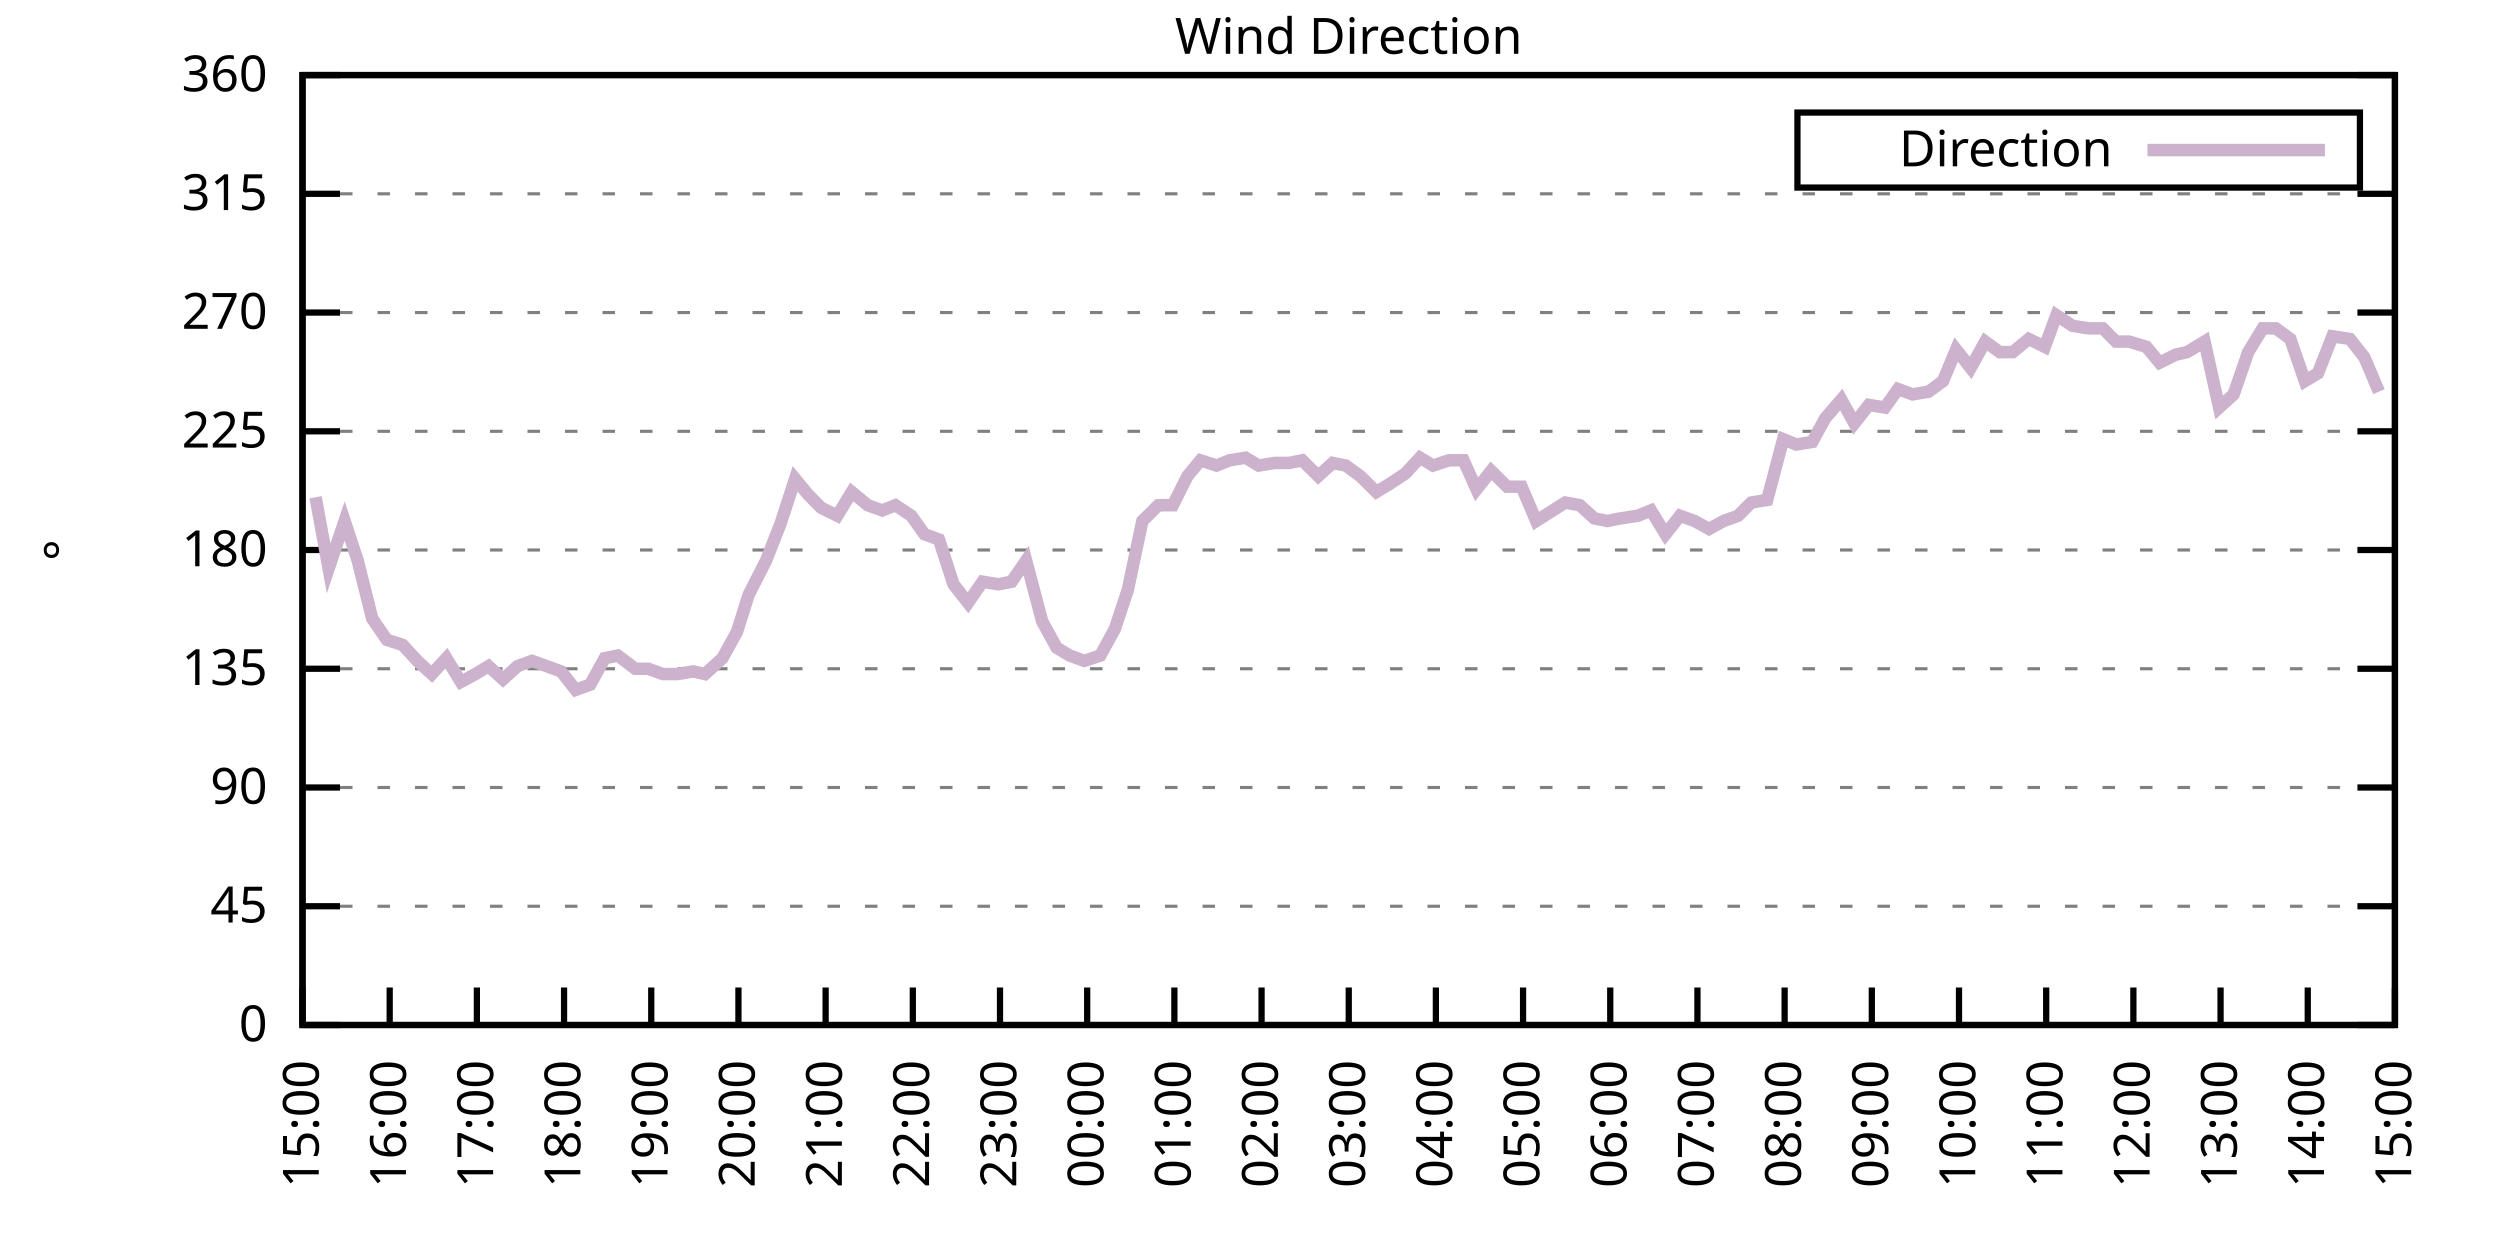
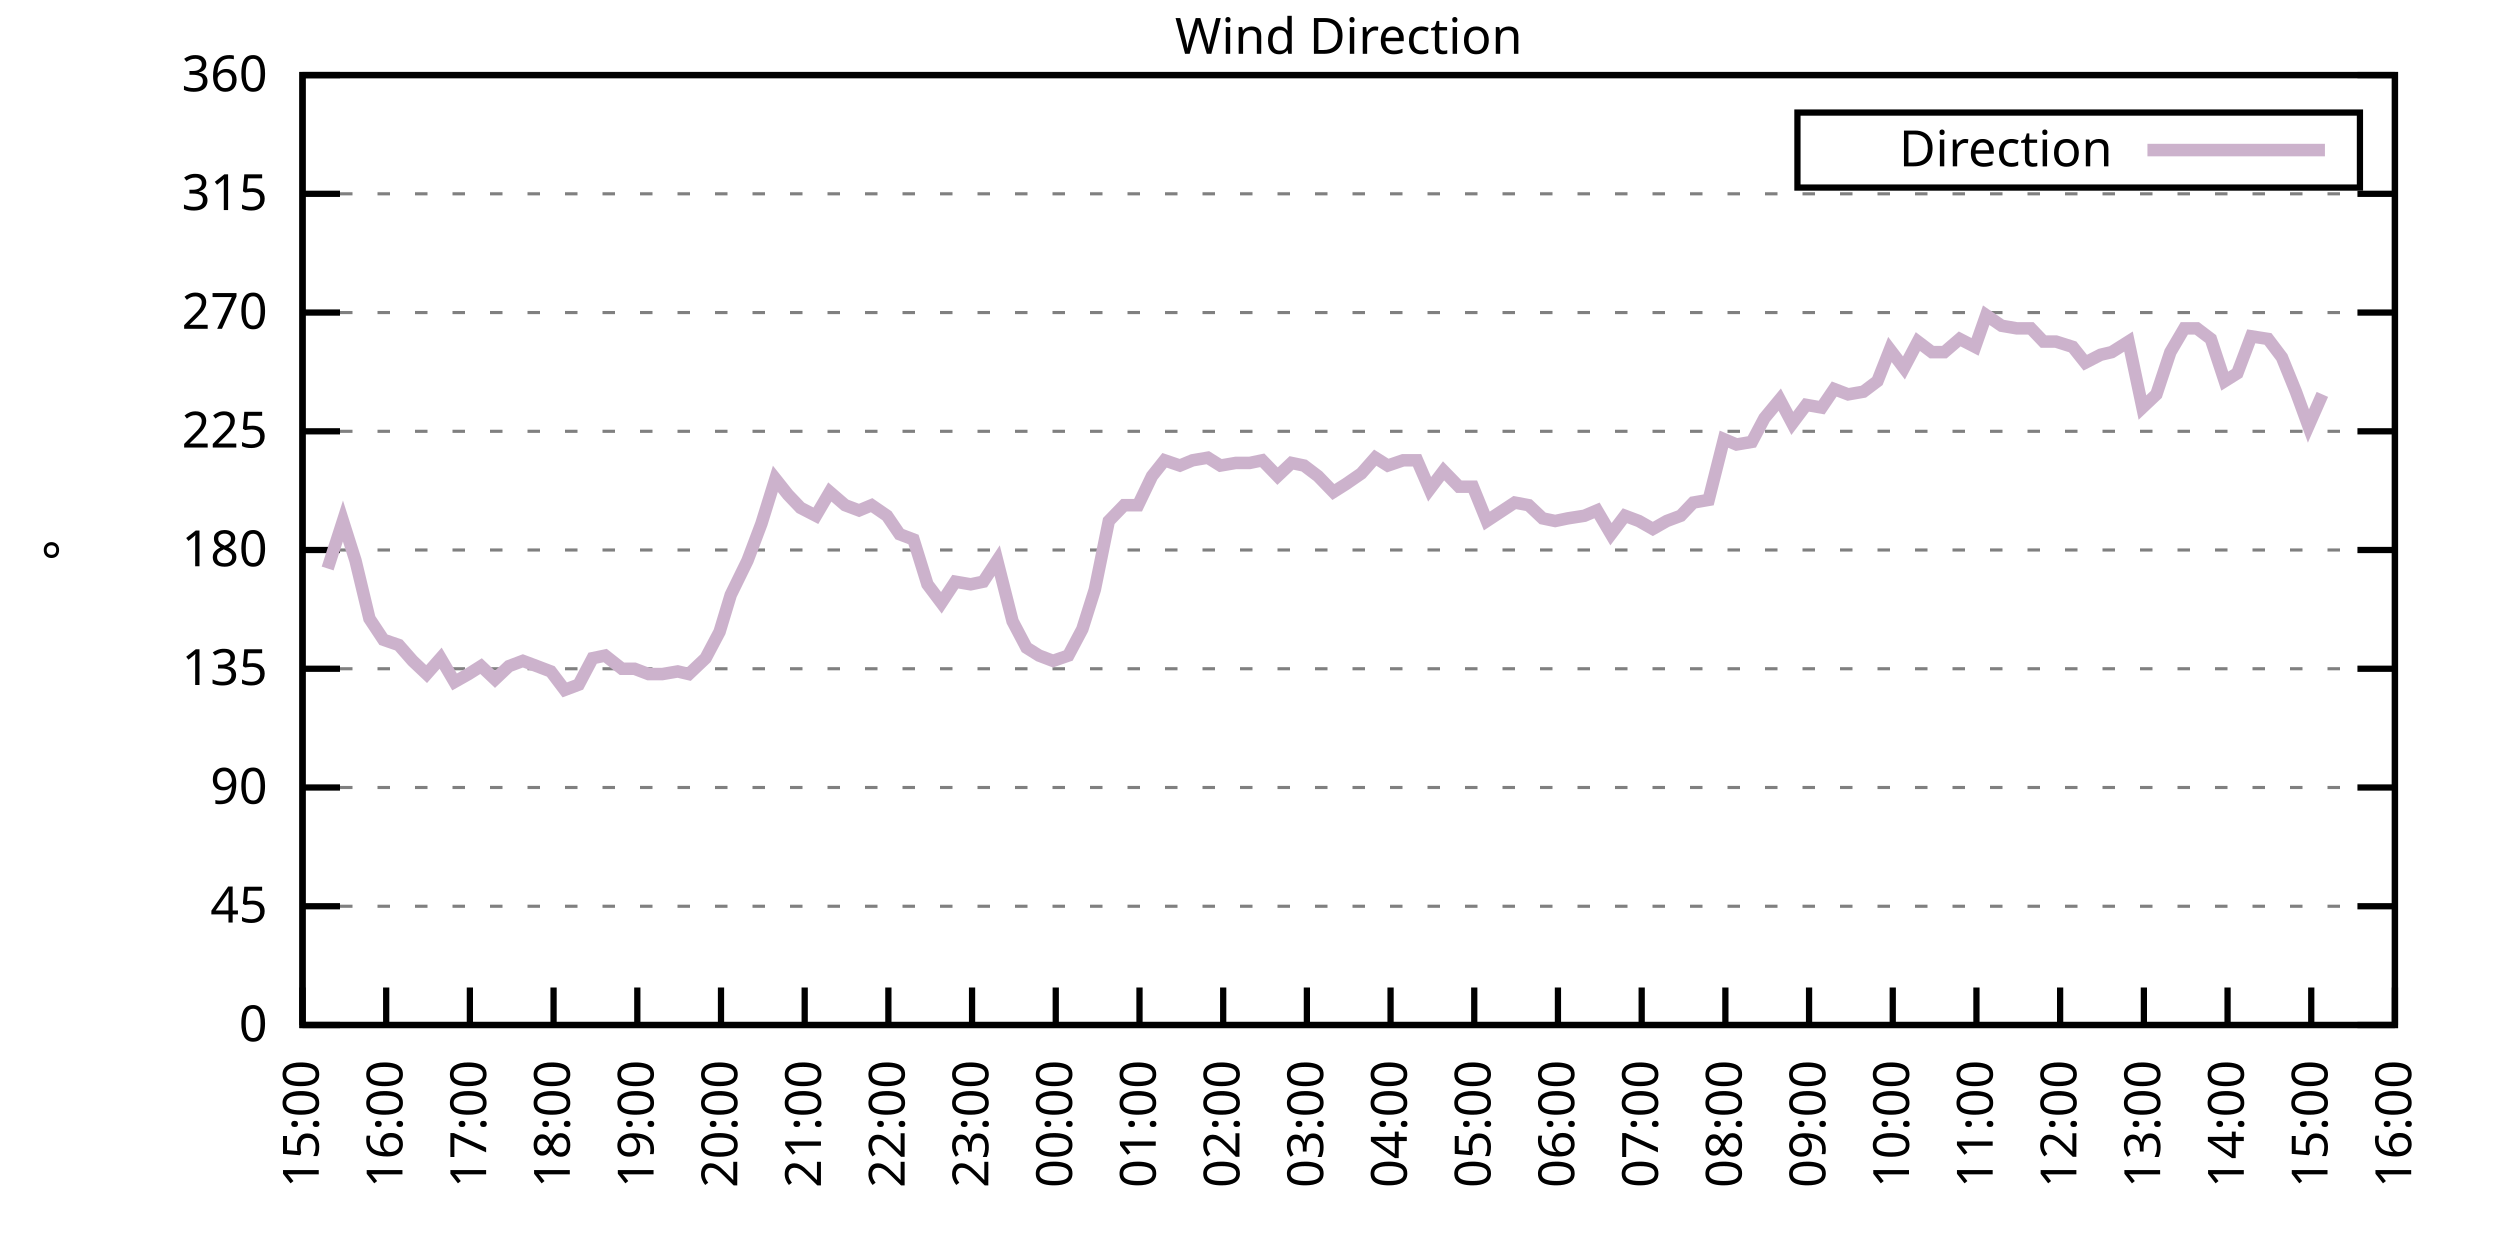
<svg xmlns="http://www.w3.org/2000/svg" xmlns:xlink="http://www.w3.org/1999/xlink" width="400" height="200" viewBox="0 0 400 200">
  <g id="gnuplot_canvas">
    <rect x="0" y="0" width="400" height="200" fill="none" />
    <defs>
      <circle id="gpDot" r="0.5" stroke-width="0.5" stroke="currentColor" />
      <path id="gpPt0" stroke-width="0.333" stroke="currentColor" d="M-1,0 h2 M0,-1 v2" />
      <path id="gpPt1" stroke-width="0.333" stroke="currentColor" d="M-1,-1 L1,1 M1,-1 L-1,1" />
      <path id="gpPt2" stroke-width="0.333" stroke="currentColor" d="M-1,0 L1,0 M0,-1 L0,1 M-1,-1 L1,1 M-1,1 L1,-1" />
      <rect id="gpPt3" stroke-width="0.333" stroke="currentColor" x="-1" y="-1" width="2" height="2" />
      <rect id="gpPt4" stroke-width="0.333" stroke="currentColor" fill="currentColor" x="-1" y="-1" width="2" height="2" />
      <circle id="gpPt5" stroke-width="0.333" stroke="currentColor" cx="0" cy="0" r="1" />
      <use xlink:href="#gpPt5" id="gpPt6" fill="currentColor" stroke="none" />
      <path id="gpPt7" stroke-width="0.333" stroke="currentColor" d="M0,-1.33 L-1.33,0.67 L1.33,0.67 z" />
      <use xlink:href="#gpPt7" id="gpPt8" fill="currentColor" stroke="none" />
      <use xlink:href="#gpPt7" id="gpPt9" stroke="currentColor" transform="rotate(180)" />
      <use xlink:href="#gpPt9" id="gpPt10" fill="currentColor" stroke="none" />
      <use xlink:href="#gpPt3" id="gpPt11" stroke="currentColor" transform="rotate(45)" />
      <use xlink:href="#gpPt11" id="gpPt12" fill="currentColor" stroke="none" />
      <path id="gpPt13" stroke-width="0.333" stroke="currentColor" d="M0,1.330 L1.265,0.411 L0.782,-1.067 L-0.782,-1.076 L-1.265,0.411 z" />
      <use xlink:href="#gpPt13" id="gpPt14" fill="currentColor" stroke="none" />
      <filter id="textbox" filterUnits="objectBoundingBox" x="0" y="0" height="1" width="1">
        <feFlood flood-color="white" flood-opacity="1" result="bgnd" />
        <feComposite in="SourceGraphic" in2="bgnd" operator="atop" />
      </filter>
      <filter id="greybox" filterUnits="objectBoundingBox" x="0" y="0" height="1" width="1">
        <feFlood flood-color="lightgrey" flood-opacity="1" result="grey" />
        <feComposite in="SourceGraphic" in2="grey" operator="atop" />
      </filter>
    </defs>
    <g fill="none" color="white" stroke="currentColor" stroke-width="1.00" stroke-linecap="butt" stroke-linejoin="miter">
</g>
    <g fill="none" color="black" stroke="currentColor" stroke-width="1.00" stroke-linecap="butt" stroke-linejoin="miter">
      <g stroke="none" shape-rendering="crispEdges">
        <polygon fill="rgb(255, 255, 255)" points="48.40,164.00 383.18,164.00 383.18,12.02 48.40,12.02 " />
      </g>
    </g>
    <g fill="none" color="black" stroke="currentColor" stroke-width="1.00" stroke-linecap="butt" stroke-linejoin="miter">
</g>
    <g fill="none" color="black" stroke="black" stroke-width="0.50" stroke-linecap="butt" stroke-linejoin="miter">
</g>
    <g fill="none" color="gray" stroke="currentColor" stroke-width="0.50" stroke-linecap="butt" stroke-linejoin="miter">
      <path stroke="gray" stroke-dasharray="2,4" class="gridline" d="M48.40,164.00 L383.19,164.00  " />
    </g>
    <g fill="none" color="gray" stroke="gray" stroke-width="1.00" stroke-linecap="butt" stroke-linejoin="miter">
</g>
    <g fill="none" color="black" stroke="currentColor" stroke-width="1.00" stroke-linecap="butt" stroke-linejoin="miter">
      <path stroke="black" d="M48.40,164.00 L54.40,164.00 M383.19,164.00 L377.19,164.00  " />
      <g transform="translate(42.80,166.60)" stroke="none" fill="black" font-family="Sans" font-size="8.00" text-anchor="end">
        <text>
          <tspan font-family="Sans"> 0</tspan>
        </text>
      </g>
    </g>
    <g fill="none" color="black" stroke="currentColor" stroke-width="1.00" stroke-linecap="butt" stroke-linejoin="miter">
</g>
    <g fill="none" color="black" stroke="black" stroke-width="0.50" stroke-linecap="butt" stroke-linejoin="miter">
</g>
    <g fill="none" color="gray" stroke="currentColor" stroke-width="0.50" stroke-linecap="butt" stroke-linejoin="miter">
      <path stroke="gray" stroke-dasharray="2,4" class="gridline" d="M48.40,145.00 L383.19,145.00  " />
    </g>
    <g fill="none" color="gray" stroke="gray" stroke-width="1.00" stroke-linecap="butt" stroke-linejoin="miter">
</g>
    <g fill="none" color="black" stroke="currentColor" stroke-width="1.00" stroke-linecap="butt" stroke-linejoin="miter">
      <path stroke="black" d="M48.40,145.00 L54.40,145.00 M383.19,145.00 L377.19,145.00  " />
      <g transform="translate(42.80,147.60)" stroke="none" fill="black" font-family="Sans" font-size="8.00" text-anchor="end">
        <text>
          <tspan font-family="Sans"> 45</tspan>
        </text>
      </g>
    </g>
    <g fill="none" color="black" stroke="currentColor" stroke-width="1.00" stroke-linecap="butt" stroke-linejoin="miter">
</g>
    <g fill="none" color="black" stroke="black" stroke-width="0.50" stroke-linecap="butt" stroke-linejoin="miter">
</g>
    <g fill="none" color="gray" stroke="currentColor" stroke-width="0.50" stroke-linecap="butt" stroke-linejoin="miter">
      <path stroke="gray" stroke-dasharray="2,4" class="gridline" d="M48.40,126.00 L383.19,126.00  " />
    </g>
    <g fill="none" color="gray" stroke="gray" stroke-width="1.00" stroke-linecap="butt" stroke-linejoin="miter">
</g>
    <g fill="none" color="black" stroke="currentColor" stroke-width="1.00" stroke-linecap="butt" stroke-linejoin="miter">
      <path stroke="black" d="M48.40,126.00 L54.40,126.00 M383.19,126.00 L377.19,126.00  " />
      <g transform="translate(42.80,128.60)" stroke="none" fill="black" font-family="Sans" font-size="8.00" text-anchor="end">
        <text>
          <tspan font-family="Sans"> 90</tspan>
        </text>
      </g>
    </g>
    <g fill="none" color="black" stroke="currentColor" stroke-width="1.00" stroke-linecap="butt" stroke-linejoin="miter">
</g>
    <g fill="none" color="black" stroke="black" stroke-width="0.50" stroke-linecap="butt" stroke-linejoin="miter">
</g>
    <g fill="none" color="gray" stroke="currentColor" stroke-width="0.50" stroke-linecap="butt" stroke-linejoin="miter">
      <path stroke="gray" stroke-dasharray="2,4" class="gridline" d="M48.40,107.00 L383.19,107.00  " />
    </g>
    <g fill="none" color="gray" stroke="gray" stroke-width="1.00" stroke-linecap="butt" stroke-linejoin="miter">
</g>
    <g fill="none" color="black" stroke="currentColor" stroke-width="1.00" stroke-linecap="butt" stroke-linejoin="miter">
      <path stroke="black" d="M48.40,107.00 L54.40,107.00 M383.19,107.00 L377.19,107.00  " />
      <g transform="translate(42.80,109.60)" stroke="none" fill="black" font-family="Sans" font-size="8.00" text-anchor="end">
        <text>
          <tspan font-family="Sans"> 135</tspan>
        </text>
      </g>
    </g>
    <g fill="none" color="black" stroke="currentColor" stroke-width="1.00" stroke-linecap="butt" stroke-linejoin="miter">
</g>
    <g fill="none" color="black" stroke="black" stroke-width="0.50" stroke-linecap="butt" stroke-linejoin="miter">
</g>
    <g fill="none" color="gray" stroke="currentColor" stroke-width="0.50" stroke-linecap="butt" stroke-linejoin="miter">
      <path stroke="gray" stroke-dasharray="2,4" class="gridline" d="M48.40,88.00 L383.19,88.00  " />
    </g>
    <g fill="none" color="gray" stroke="gray" stroke-width="1.00" stroke-linecap="butt" stroke-linejoin="miter">
</g>
    <g fill="none" color="black" stroke="currentColor" stroke-width="1.00" stroke-linecap="butt" stroke-linejoin="miter">
      <path stroke="black" d="M48.40,88.00 L54.40,88.00 M383.19,88.00 L377.19,88.00  " />
      <g transform="translate(42.80,90.60)" stroke="none" fill="black" font-family="Sans" font-size="8.00" text-anchor="end">
        <text>
          <tspan font-family="Sans"> 180</tspan>
        </text>
      </g>
    </g>
    <g fill="none" color="black" stroke="currentColor" stroke-width="1.00" stroke-linecap="butt" stroke-linejoin="miter">
</g>
    <g fill="none" color="black" stroke="black" stroke-width="0.50" stroke-linecap="butt" stroke-linejoin="miter">
</g>
    <g fill="none" color="gray" stroke="currentColor" stroke-width="0.50" stroke-linecap="butt" stroke-linejoin="miter">
      <path stroke="gray" stroke-dasharray="2,4" class="gridline" d="M48.40,69.01 L383.19,69.01  " />
    </g>
    <g fill="none" color="gray" stroke="gray" stroke-width="1.00" stroke-linecap="butt" stroke-linejoin="miter">
</g>
    <g fill="none" color="black" stroke="currentColor" stroke-width="1.00" stroke-linecap="butt" stroke-linejoin="miter">
      <path stroke="black" d="M48.40,69.01 L54.40,69.01 M383.19,69.01 L377.19,69.01  " />
      <g transform="translate(42.80,71.61)" stroke="none" fill="black" font-family="Sans" font-size="8.00" text-anchor="end">
        <text>
          <tspan font-family="Sans"> 225</tspan>
        </text>
      </g>
    </g>
    <g fill="none" color="black" stroke="currentColor" stroke-width="1.00" stroke-linecap="butt" stroke-linejoin="miter">
</g>
    <g fill="none" color="black" stroke="black" stroke-width="0.50" stroke-linecap="butt" stroke-linejoin="miter">
</g>
    <g fill="none" color="gray" stroke="currentColor" stroke-width="0.50" stroke-linecap="butt" stroke-linejoin="miter">
      <path stroke="gray" stroke-dasharray="2,4" class="gridline" d="M48.40,50.01 L383.19,50.01  " />
    </g>
    <g fill="none" color="gray" stroke="gray" stroke-width="1.00" stroke-linecap="butt" stroke-linejoin="miter">
</g>
    <g fill="none" color="black" stroke="currentColor" stroke-width="1.00" stroke-linecap="butt" stroke-linejoin="miter">
      <path stroke="black" d="M48.40,50.01 L54.40,50.01 M383.19,50.01 L377.19,50.01  " />
      <g transform="translate(42.80,52.61)" stroke="none" fill="black" font-family="Sans" font-size="8.00" text-anchor="end">
        <text>
          <tspan font-family="Sans"> 270</tspan>
        </text>
      </g>
    </g>
    <g fill="none" color="black" stroke="currentColor" stroke-width="1.00" stroke-linecap="butt" stroke-linejoin="miter">
</g>
    <g fill="none" color="black" stroke="black" stroke-width="0.50" stroke-linecap="butt" stroke-linejoin="miter">
</g>
    <g fill="none" color="gray" stroke="currentColor" stroke-width="0.50" stroke-linecap="butt" stroke-linejoin="miter">
      <path stroke="gray" stroke-dasharray="2,4" class="gridline" d="M48.40,31.01 L383.19,31.01  " />
    </g>
    <g fill="none" color="gray" stroke="gray" stroke-width="1.00" stroke-linecap="butt" stroke-linejoin="miter">
</g>
    <g fill="none" color="black" stroke="currentColor" stroke-width="1.00" stroke-linecap="butt" stroke-linejoin="miter">
      <path stroke="black" d="M48.40,31.01 L54.40,31.01 M383.19,31.01 L377.19,31.01  " />
      <g transform="translate(42.80,33.61)" stroke="none" fill="black" font-family="Sans" font-size="8.00" text-anchor="end">
        <text>
          <tspan font-family="Sans"> 315</tspan>
        </text>
      </g>
    </g>
    <g fill="none" color="black" stroke="currentColor" stroke-width="1.00" stroke-linecap="butt" stroke-linejoin="miter">
</g>
    <g fill="none" color="black" stroke="black" stroke-width="0.50" stroke-linecap="butt" stroke-linejoin="miter">
</g>
    <g fill="none" color="gray" stroke="currentColor" stroke-width="0.50" stroke-linecap="butt" stroke-linejoin="miter">
      <path stroke="gray" stroke-dasharray="2,4" class="gridline" d="M48.40,12.01 L383.19,12.01  " />
    </g>
    <g fill="none" color="gray" stroke="gray" stroke-width="1.00" stroke-linecap="butt" stroke-linejoin="miter">
</g>
    <g fill="none" color="black" stroke="currentColor" stroke-width="1.00" stroke-linecap="butt" stroke-linejoin="miter">
      <path stroke="black" d="M48.40,12.01 L54.40,12.01 M383.19,12.01 L377.19,12.01  " />
      <g transform="translate(42.80,14.61)" stroke="none" fill="black" font-family="Sans" font-size="8.00" text-anchor="end">
        <text>
          <tspan font-family="Sans"> 360</tspan>
        </text>
      </g>
    </g>
    <g fill="none" color="black" stroke="currentColor" stroke-width="1.00" stroke-linecap="butt" stroke-linejoin="miter">
      <path stroke="black" d="M48.40,164.00 L48.40,158.00  " />
      <g transform="translate(51.00,169.60) rotate(270.00)" stroke="none" fill="black" font-family="Sans" font-size="8.00" text-anchor="end">
        <text>
          <tspan font-family="Sans">15:00</tspan>
        </text>
      </g>
    </g>
    <g fill="none" color="black" stroke="currentColor" stroke-width="1.00" stroke-linecap="butt" stroke-linejoin="miter">
-       <path stroke="black" d="M62.35,164.00 L62.35,158.00  " />
-       <g transform="translate(64.95,169.60) rotate(270.00)" stroke="none" fill="black" font-family="Sans" font-size="8.00" text-anchor="end">
+       <path stroke="black" d="M61.79,164.00 L61.79,158.00  " />
+       <g transform="translate(64.39,169.60) rotate(270.00)" stroke="none" fill="black" font-family="Sans" font-size="8.00" text-anchor="end">
        <text>
          <tspan font-family="Sans">16:00</tspan>
        </text>
      </g>
    </g>
    <g fill="none" color="black" stroke="currentColor" stroke-width="1.00" stroke-linecap="butt" stroke-linejoin="miter">
-       <path stroke="black" d="M76.30,164.00 L76.30,158.00  " />
-       <g transform="translate(78.90,169.60) rotate(270.00)" stroke="none" fill="black" font-family="Sans" font-size="8.00" text-anchor="end">
+       <path stroke="black" d="M75.18,164.00 L75.18,158.00  " />
+       <g transform="translate(77.78,169.60) rotate(270.00)" stroke="none" fill="black" font-family="Sans" font-size="8.00" text-anchor="end">
        <text>
          <tspan font-family="Sans">17:00</tspan>
        </text>
      </g>
    </g>
    <g fill="none" color="black" stroke="currentColor" stroke-width="1.00" stroke-linecap="butt" stroke-linejoin="miter">
-       <path stroke="black" d="M90.25,164.00 L90.25,158.00  " />
-       <g transform="translate(92.85,169.60) rotate(270.00)" stroke="none" fill="black" font-family="Sans" font-size="8.00" text-anchor="end">
+       <path stroke="black" d="M88.57,164.00 L88.57,158.00  " />
+       <g transform="translate(91.17,169.60) rotate(270.00)" stroke="none" fill="black" font-family="Sans" font-size="8.00" text-anchor="end">
        <text>
          <tspan font-family="Sans">18:00</tspan>
        </text>
      </g>
    </g>
    <g fill="none" color="black" stroke="currentColor" stroke-width="1.00" stroke-linecap="butt" stroke-linejoin="miter">
-       <path stroke="black" d="M104.20,164.00 L104.20,158.00  " />
-       <g transform="translate(106.80,169.60) rotate(270.00)" stroke="none" fill="black" font-family="Sans" font-size="8.00" text-anchor="end">
+       <path stroke="black" d="M101.97,164.00 L101.97,158.00  " />
+       <g transform="translate(104.57,169.60) rotate(270.00)" stroke="none" fill="black" font-family="Sans" font-size="8.00" text-anchor="end">
        <text>
          <tspan font-family="Sans">19:00</tspan>
        </text>
      </g>
    </g>
    <g fill="none" color="black" stroke="currentColor" stroke-width="1.00" stroke-linecap="butt" stroke-linejoin="miter">
-       <path stroke="black" d="M118.15,164.00 L118.15,158.00  " />
-       <g transform="translate(120.75,169.60) rotate(270.00)" stroke="none" fill="black" font-family="Sans" font-size="8.00" text-anchor="end">
+       <path stroke="black" d="M115.36,164.00 L115.36,158.00  " />
+       <g transform="translate(117.96,169.60) rotate(270.00)" stroke="none" fill="black" font-family="Sans" font-size="8.00" text-anchor="end">
        <text>
          <tspan font-family="Sans">20:00</tspan>
        </text>
      </g>
    </g>
    <g fill="none" color="black" stroke="currentColor" stroke-width="1.00" stroke-linecap="butt" stroke-linejoin="miter">
-       <path stroke="black" d="M132.10,164.00 L132.10,158.00  " />
-       <g transform="translate(134.70,169.60) rotate(270.00)" stroke="none" fill="black" font-family="Sans" font-size="8.00" text-anchor="end">
+       <path stroke="black" d="M128.75,164.00 L128.75,158.00  " />
+       <g transform="translate(131.35,169.60) rotate(270.00)" stroke="none" fill="black" font-family="Sans" font-size="8.00" text-anchor="end">
        <text>
          <tspan font-family="Sans">21:00</tspan>
        </text>
      </g>
    </g>
    <g fill="none" color="black" stroke="currentColor" stroke-width="1.00" stroke-linecap="butt" stroke-linejoin="miter">
-       <path stroke="black" d="M146.05,164.00 L146.05,158.00  " />
-       <g transform="translate(148.65,169.60) rotate(270.00)" stroke="none" fill="black" font-family="Sans" font-size="8.00" text-anchor="end">
+       <path stroke="black" d="M142.14,164.00 L142.14,158.00  " />
+       <g transform="translate(144.74,169.60) rotate(270.00)" stroke="none" fill="black" font-family="Sans" font-size="8.00" text-anchor="end">
        <text>
          <tspan font-family="Sans">22:00</tspan>
        </text>
      </g>
    </g>
    <g fill="none" color="black" stroke="currentColor" stroke-width="1.00" stroke-linecap="butt" stroke-linejoin="miter">
-       <path stroke="black" d="M160.00,164.00 L160.00,158.00  " />
-       <g transform="translate(162.60,169.60) rotate(270.00)" stroke="none" fill="black" font-family="Sans" font-size="8.00" text-anchor="end">
+       <path stroke="black" d="M155.53,164.00 L155.53,158.00  " />
+       <g transform="translate(158.13,169.60) rotate(270.00)" stroke="none" fill="black" font-family="Sans" font-size="8.00" text-anchor="end">
        <text>
          <tspan font-family="Sans">23:00</tspan>
        </text>
      </g>
    </g>
    <g fill="none" color="black" stroke="currentColor" stroke-width="1.00" stroke-linecap="butt" stroke-linejoin="miter">
-       <path stroke="black" d="M173.95,164.00 L173.95,158.00  " />
-       <g transform="translate(176.55,169.60) rotate(270.00)" stroke="none" fill="black" font-family="Sans" font-size="8.00" text-anchor="end">
+       <path stroke="black" d="M168.92,164.00 L168.92,158.00  " />
+       <g transform="translate(171.52,169.60) rotate(270.00)" stroke="none" fill="black" font-family="Sans" font-size="8.00" text-anchor="end">
        <text>
          <tspan font-family="Sans">00:00</tspan>
        </text>
      </g>
    </g>
    <g fill="none" color="black" stroke="currentColor" stroke-width="1.00" stroke-linecap="butt" stroke-linejoin="miter">
-       <path stroke="black" d="M187.90,164.00 L187.90,158.00  " />
-       <g transform="translate(190.50,169.60) rotate(270.00)" stroke="none" fill="black" font-family="Sans" font-size="8.00" text-anchor="end">
+       <path stroke="black" d="M182.32,164.00 L182.32,158.00  " />
+       <g transform="translate(184.92,169.60) rotate(270.00)" stroke="none" fill="black" font-family="Sans" font-size="8.00" text-anchor="end">
        <text>
          <tspan font-family="Sans">01:00</tspan>
        </text>
      </g>
    </g>
    <g fill="none" color="black" stroke="currentColor" stroke-width="1.00" stroke-linecap="butt" stroke-linejoin="miter">
-       <path stroke="black" d="M201.85,164.00 L201.85,158.00  " />
-       <g transform="translate(204.45,169.60) rotate(270.00)" stroke="none" fill="black" font-family="Sans" font-size="8.00" text-anchor="end">
+       <path stroke="black" d="M195.71,164.00 L195.71,158.00  " />
+       <g transform="translate(198.31,169.60) rotate(270.00)" stroke="none" fill="black" font-family="Sans" font-size="8.00" text-anchor="end">
        <text>
          <tspan font-family="Sans">02:00</tspan>
        </text>
      </g>
    </g>
    <g fill="none" color="black" stroke="currentColor" stroke-width="1.00" stroke-linecap="butt" stroke-linejoin="miter">
-       <path stroke="black" d="M215.80,164.00 L215.80,158.00  " />
-       <g transform="translate(218.40,169.60) rotate(270.00)" stroke="none" fill="black" font-family="Sans" font-size="8.00" text-anchor="end">
+       <path stroke="black" d="M209.10,164.00 L209.10,158.00  " />
+       <g transform="translate(211.70,169.60) rotate(270.00)" stroke="none" fill="black" font-family="Sans" font-size="8.00" text-anchor="end">
        <text>
          <tspan font-family="Sans">03:00</tspan>
        </text>
      </g>
    </g>
    <g fill="none" color="black" stroke="currentColor" stroke-width="1.00" stroke-linecap="butt" stroke-linejoin="miter">
-       <path stroke="black" d="M229.74,164.00 L229.74,158.00  " />
-       <g transform="translate(232.34,169.60) rotate(270.00)" stroke="none" fill="black" font-family="Sans" font-size="8.00" text-anchor="end">
+       <path stroke="black" d="M222.49,164.00 L222.49,158.00  " />
+       <g transform="translate(225.09,169.60) rotate(270.00)" stroke="none" fill="black" font-family="Sans" font-size="8.00" text-anchor="end">
        <text>
          <tspan font-family="Sans">04:00</tspan>
        </text>
      </g>
    </g>
    <g fill="none" color="black" stroke="currentColor" stroke-width="1.00" stroke-linecap="butt" stroke-linejoin="miter">
-       <path stroke="black" d="M243.69,164.00 L243.69,158.00  " />
-       <g transform="translate(246.29,169.60) rotate(270.00)" stroke="none" fill="black" font-family="Sans" font-size="8.00" text-anchor="end">
+       <path stroke="black" d="M235.88,164.00 L235.88,158.00  " />
+       <g transform="translate(238.48,169.60) rotate(270.00)" stroke="none" fill="black" font-family="Sans" font-size="8.00" text-anchor="end">
        <text>
          <tspan font-family="Sans">05:00</tspan>
        </text>
      </g>
    </g>
    <g fill="none" color="black" stroke="currentColor" stroke-width="1.00" stroke-linecap="butt" stroke-linejoin="miter">
-       <path stroke="black" d="M257.64,164.00 L257.64,158.00  " />
-       <g transform="translate(260.24,169.60) rotate(270.00)" stroke="none" fill="black" font-family="Sans" font-size="8.00" text-anchor="end">
+       <path stroke="black" d="M249.27,164.00 L249.27,158.00  " />
+       <g transform="translate(251.87,169.60) rotate(270.00)" stroke="none" fill="black" font-family="Sans" font-size="8.00" text-anchor="end">
        <text>
          <tspan font-family="Sans">06:00</tspan>
        </text>
      </g>
    </g>
    <g fill="none" color="black" stroke="currentColor" stroke-width="1.00" stroke-linecap="butt" stroke-linejoin="miter">
-       <path stroke="black" d="M271.59,164.00 L271.59,158.00  " />
-       <g transform="translate(274.19,169.60) rotate(270.00)" stroke="none" fill="black" font-family="Sans" font-size="8.00" text-anchor="end">
+       <path stroke="black" d="M262.67,164.00 L262.67,158.00  " />
+       <g transform="translate(265.27,169.60) rotate(270.00)" stroke="none" fill="black" font-family="Sans" font-size="8.00" text-anchor="end">
        <text>
          <tspan font-family="Sans">07:00</tspan>
        </text>
      </g>
    </g>
    <g fill="none" color="black" stroke="currentColor" stroke-width="1.00" stroke-linecap="butt" stroke-linejoin="miter">
-       <path stroke="black" d="M285.54,164.00 L285.54,158.00  " />
-       <g transform="translate(288.14,169.60) rotate(270.00)" stroke="none" fill="black" font-family="Sans" font-size="8.00" text-anchor="end">
+       <path stroke="black" d="M276.06,164.00 L276.06,158.00  " />
+       <g transform="translate(278.66,169.60) rotate(270.00)" stroke="none" fill="black" font-family="Sans" font-size="8.00" text-anchor="end">
        <text>
          <tspan font-family="Sans">08:00</tspan>
        </text>
      </g>
    </g>
    <g fill="none" color="black" stroke="currentColor" stroke-width="1.00" stroke-linecap="butt" stroke-linejoin="miter">
-       <path stroke="black" d="M299.49,164.00 L299.49,158.00  " />
-       <g transform="translate(302.09,169.60) rotate(270.00)" stroke="none" fill="black" font-family="Sans" font-size="8.00" text-anchor="end">
+       <path stroke="black" d="M289.45,164.00 L289.45,158.00  " />
+       <g transform="translate(292.05,169.60) rotate(270.00)" stroke="none" fill="black" font-family="Sans" font-size="8.00" text-anchor="end">
        <text>
          <tspan font-family="Sans">09:00</tspan>
        </text>
      </g>
    </g>
    <g fill="none" color="black" stroke="currentColor" stroke-width="1.00" stroke-linecap="butt" stroke-linejoin="miter">
-       <path stroke="black" d="M313.44,164.00 L313.44,158.00  " />
-       <g transform="translate(316.04,169.60) rotate(270.00)" stroke="none" fill="black" font-family="Sans" font-size="8.00" text-anchor="end">
+       <path stroke="black" d="M302.84,164.00 L302.84,158.00  " />
+       <g transform="translate(305.44,169.60) rotate(270.00)" stroke="none" fill="black" font-family="Sans" font-size="8.00" text-anchor="end">
        <text>
          <tspan font-family="Sans">10:00</tspan>
        </text>
      </g>
    </g>
    <g fill="none" color="black" stroke="currentColor" stroke-width="1.00" stroke-linecap="butt" stroke-linejoin="miter">
-       <path stroke="black" d="M327.39,164.00 L327.39,158.00  " />
-       <g transform="translate(329.99,169.60) rotate(270.00)" stroke="none" fill="black" font-family="Sans" font-size="8.00" text-anchor="end">
+       <path stroke="black" d="M316.23,164.00 L316.23,158.00  " />
+       <g transform="translate(318.83,169.60) rotate(270.00)" stroke="none" fill="black" font-family="Sans" font-size="8.00" text-anchor="end">
        <text>
          <tspan font-family="Sans">11:00</tspan>
        </text>
      </g>
    </g>
    <g fill="none" color="black" stroke="currentColor" stroke-width="1.00" stroke-linecap="butt" stroke-linejoin="miter">
-       <path stroke="black" d="M341.34,164.00 L341.34,158.00  " />
-       <g transform="translate(343.94,169.60) rotate(270.00)" stroke="none" fill="black" font-family="Sans" font-size="8.00" text-anchor="end">
+       <path stroke="black" d="M329.62,164.00 L329.62,158.00  " />
+       <g transform="translate(332.22,169.60) rotate(270.00)" stroke="none" fill="black" font-family="Sans" font-size="8.00" text-anchor="end">
        <text>
          <tspan font-family="Sans">12:00</tspan>
        </text>
      </g>
    </g>
    <g fill="none" color="black" stroke="currentColor" stroke-width="1.00" stroke-linecap="butt" stroke-linejoin="miter">
-       <path stroke="black" d="M355.29,164.00 L355.29,158.00  " />
-       <g transform="translate(357.89,169.60) rotate(270.00)" stroke="none" fill="black" font-family="Sans" font-size="8.00" text-anchor="end">
+       <path stroke="black" d="M343.02,164.00 L343.02,158.00  " />
+       <g transform="translate(345.62,169.60) rotate(270.00)" stroke="none" fill="black" font-family="Sans" font-size="8.00" text-anchor="end">
        <text>
          <tspan font-family="Sans">13:00</tspan>
        </text>
      </g>
    </g>
    <g fill="none" color="black" stroke="currentColor" stroke-width="1.00" stroke-linecap="butt" stroke-linejoin="miter">
-       <path stroke="black" d="M369.24,164.00 L369.24,158.00  " />
-       <g transform="translate(371.84,169.60) rotate(270.00)" stroke="none" fill="black" font-family="Sans" font-size="8.00" text-anchor="end">
+       <path stroke="black" d="M356.41,164.00 L356.41,158.00  " />
+       <g transform="translate(359.01,169.60) rotate(270.00)" stroke="none" fill="black" font-family="Sans" font-size="8.00" text-anchor="end">
        <text>
          <tspan font-family="Sans">14:00</tspan>
+         </text>
+       </g>
+     </g>
+     <g fill="none" color="black" stroke="currentColor" stroke-width="1.00" stroke-linecap="butt" stroke-linejoin="miter">
+       <path stroke="black" d="M369.80,164.00 L369.80,158.00  " />
+       <g transform="translate(372.40,169.60) rotate(270.00)" stroke="none" fill="black" font-family="Sans" font-size="8.00" text-anchor="end">
+         <text>
+           <tspan font-family="Sans">15:00</tspan>
        </text>
      </g>
    </g>
    <g fill="none" color="black" stroke="currentColor" stroke-width="1.00" stroke-linecap="butt" stroke-linejoin="miter">
      <path stroke="black" d="M383.19,164.00 L383.19,158.00  " />
      <g transform="translate(385.79,169.60) rotate(270.00)" stroke="none" fill="black" font-family="Sans" font-size="8.00" text-anchor="end">
        <text>
-           <tspan font-family="Sans">15:00</tspan>
+           <tspan font-family="Sans">16:00</tspan>
        </text>
      </g>
    </g>
    <g fill="none" color="black" stroke="currentColor" stroke-width="1.00" stroke-linecap="butt" stroke-linejoin="miter">
</g>
    <g fill="none" color="black" stroke="currentColor" stroke-width="1.00" stroke-linecap="butt" stroke-linejoin="miter">
      <path stroke="black" d="M48.40,12.01 L48.40,164.00 L383.19,164.00 L383.19,12.01 L48.40,12.01 Z  " />
    </g>
    <g fill="none" color="black" stroke="currentColor" stroke-width="1.00" stroke-linecap="butt" stroke-linejoin="miter">
</g>
    <g fill="none" color="black" stroke="currentColor" stroke-width="1.00" stroke-linecap="butt" stroke-linejoin="miter">
      <path stroke="black" d="M287.59,30.01 L287.59,18.01 L377.59,18.01 L377.59,30.01 L287.59,30.01 Z  " />
    </g>
    <g id="Wind_direction_plot_1">
      <g fill="none" color="white" stroke="black" stroke-width="2.00" stroke-linecap="butt" stroke-linejoin="miter">
</g>
      <g fill="none" color="black" stroke="currentColor" stroke-width="2.00" stroke-linecap="butt" stroke-linejoin="miter">
        <g transform="translate(337.99,26.61)" stroke="none" fill="black" font-family="Sans" font-size="8.00" text-anchor="end">
          <text>
            <tspan font-family="Sans">Direction</tspan>
          </text>
        </g>
      </g>
      <g fill="none" color="black" stroke="currentColor" stroke-width="2.00" stroke-linecap="butt" stroke-linejoin="miter">
-         <path stroke="rgb(204, 178, 204)" d="M343.59,24.01 L371.99,24.01 M50.49,79.56 L52.58,90.96 L55.14,83.36 L57.23,89.69 L59.56,98.98 L61.88,102.36   L64.44,103.20 L66.77,105.74 L69.09,107.85 L71.42,105.31 L73.74,109.11 L76.07,107.85 L78.16,106.58 L80.48,108.69   L82.81,106.58 L85.13,105.74 L87.46,106.58 L89.78,107.43 L92.11,110.38 L94.43,109.54 L96.76,105.31 L98.85,104.89   L101.64,107.00 L103.73,107.00 L106.06,107.85 L108.38,107.85 L110.94,107.43 L112.80,107.85 L115.59,105.31 L117.92,101.09   L119.78,95.18 L122.57,89.69 L124.89,83.78 L127.22,76.61 L129.31,79.14 L131.40,81.25 L133.96,82.52 L136.28,78.72   L138.84,80.83 L141.16,81.67 L143.26,80.83 L145.81,82.52 L147.91,85.47 L150.23,86.32 L152.56,93.49 L154.88,96.45   L157.21,93.07 L159.76,93.49 L161.86,93.07 L164.18,89.69 L166.74,99.40 L169.06,103.63 L171.16,104.89 L173.48,105.74   L176.04,104.89 L178.36,100.67 L180.46,94.34 L182.78,83.36 L185.34,80.83 L187.66,80.83 L189.99,76.18 L192.08,73.65   L194.64,74.49 L196.73,73.65 L199.29,73.23 L201.38,74.49 L203.94,74.07 L206.26,74.07 L208.36,73.65 L210.91,76.18   L213.24,74.07 L215.33,74.49 L217.65,76.18 L220.21,78.72 L222.30,77.45 L224.86,75.76 L227.19,73.23 L229.28,74.49   L231.84,73.65 L234.16,73.65 L236.25,78.29 L238.58,75.34 L241.14,77.87 L243.46,77.87 L245.79,83.36 L250.44,80.41   L252.76,80.83 L255.09,82.94 L257.18,83.36 L259.27,82.94 L262.06,82.52 L264.15,81.67 L266.48,85.47 L268.80,82.52   L271.13,83.36 L273.45,84.63 L275.78,83.36 L278.10,82.52 L280.20,80.41 L282.75,79.98 L285.31,70.27 L287.40,71.12   L289.96,70.70 L292.05,66.90 L294.61,63.94 L296.70,67.74 L299.03,64.78 L301.58,65.21 L303.68,62.25 L306.00,63.10   L308.56,62.67 L310.88,60.98 L312.98,55.92 L315.30,58.87 L317.63,54.65 L319.95,56.34 L322.04,56.34 L324.60,54.23   L327.16,55.50 L329.02,50.43 L331.58,52.12 L334.13,52.54 L336.46,52.54 L338.55,54.65 L340.64,54.65 L343.43,55.50   L345.53,58.03 L348.08,56.76 L349.94,56.34 L352.73,54.65 L355.06,65.21 L357.38,63.10 L359.71,56.34 L362.03,52.54   L364.13,52.54 L366.45,54.23 L368.78,60.98 L370.87,59.72 L373.19,53.81 L375.98,54.23 L378.31,57.18 L380.63,62.67    " />
+         <path stroke="rgb(204, 178, 204)" d="M343.59,24.01 L371.99,24.01 M52.42,90.96 L54.87,83.36 L56.88,89.69 L59.11,98.98 L61.35,102.36 L63.80,103.20   L66.03,105.74 L68.26,107.85 L70.50,105.31 L72.73,109.11 L74.96,107.85 L76.97,106.58 L79.20,108.69 L81.43,106.58   L83.66,105.74 L85.90,106.58 L88.13,107.43 L90.36,110.38 L92.59,109.54 L94.82,105.31 L96.83,104.89 L99.51,107.00   L101.52,107.00 L103.75,107.85 L105.98,107.85 L108.44,107.43 L110.22,107.85 L112.90,105.31 L115.13,101.09 L116.92,95.18   L119.60,89.69 L121.83,83.78 L124.06,76.61 L126.07,79.14 L128.08,81.25 L130.54,82.52 L132.77,78.72 L135.22,80.83   L137.45,81.67 L139.46,80.83 L141.92,82.52 L143.93,85.47 L146.16,86.32 L148.39,93.49 L150.62,96.45 L152.85,93.07   L155.31,93.49 L157.32,93.07 L159.55,89.69 L162.01,99.40 L164.24,103.63 L166.25,104.89 L168.48,105.74 L170.93,104.89   L173.17,100.67 L175.17,94.34 L177.41,83.36 L179.86,80.83 L182.09,80.83 L184.32,76.18 L186.33,73.65 L188.79,74.49   L190.80,73.65 L193.25,73.23 L195.26,74.49 L197.72,74.07 L199.95,74.07 L201.96,73.65 L204.41,76.18 L206.64,74.07   L208.65,74.49 L210.88,76.18 L213.34,78.72 L215.35,77.45 L217.80,75.76 L220.04,73.23 L222.04,74.49 L224.50,73.65   L226.73,73.65 L228.74,78.29 L230.97,75.34 L233.43,77.87 L235.66,77.87 L237.89,83.36 L242.36,80.41 L244.59,80.83   L246.82,82.94 L248.83,83.36 L250.84,82.94 L253.51,82.52 L255.52,81.67 L257.76,85.47 L259.99,82.52 L262.22,83.36   L264.45,84.63 L266.68,83.36 L268.92,82.52 L270.92,80.41 L273.38,79.98 L275.83,70.27 L277.84,71.12 L280.30,70.70   L282.31,66.90 L284.76,63.94 L286.77,67.74 L289.00,64.78 L291.46,65.21 L293.47,62.25 L295.70,63.10 L298.15,62.67   L300.39,60.98 L302.39,55.92 L304.63,58.87 L306.86,54.65 L309.09,56.34 L311.10,56.34 L313.55,54.23 L316.01,55.50   L317.79,50.43 L320.25,52.12 L322.70,52.54 L324.94,52.54 L326.95,54.65 L328.95,54.65 L331.63,55.50 L333.64,58.03   L336.10,56.76 L337.88,56.34 L340.56,54.65 L342.79,65.21 L345.02,63.10 L347.26,56.34 L349.49,52.54 L351.50,52.54   L353.73,54.23 L355.96,60.98 L357.97,59.72 L360.20,53.81 L362.88,54.23 L365.11,57.18 L367.34,62.67 L369.35,68.16   L371.58,63.10  " />
      </g>
    </g>
    <g fill="none" color="black" stroke="currentColor" stroke-width="2.00" stroke-linecap="butt" stroke-linejoin="miter">
</g>
    <g fill="none" color="black" stroke="black" stroke-width="1.00" stroke-linecap="butt" stroke-linejoin="miter">
</g>
    <g fill="none" color="black" stroke="currentColor" stroke-width="1.00" stroke-linecap="butt" stroke-linejoin="miter">
      <path stroke="black" d="M48.40,12.01 L48.40,164.00 L383.19,164.00 L383.19,12.01 L48.40,12.01 Z  " />
      <g transform="translate(12.80,88.01) rotate(270.00)" stroke="none" fill="black" font-family="Sans" font-size="8.00" text-anchor="middle">
        <text>
          <tspan font-family="Sans">°</tspan>
        </text>
      </g>
    </g>
    <g fill="none" color="black" stroke="currentColor" stroke-width="1.00" stroke-linecap="butt" stroke-linejoin="miter">
</g>
    <g fill="none" color="black" stroke="currentColor" stroke-width="1.00" stroke-linecap="butt" stroke-linejoin="miter">
      <g transform="translate(215.79,8.61)" stroke="none" fill="black" font-family="Sans" font-size="8.00" text-anchor="middle">
        <text>
          <tspan font-family="Sans">Wind Direction</tspan>
        </text>
      </g>
    </g>
    <g fill="none" color="black" stroke="currentColor" stroke-width="1.00" stroke-linecap="butt" stroke-linejoin="miter">
</g>
  </g>
</svg>
